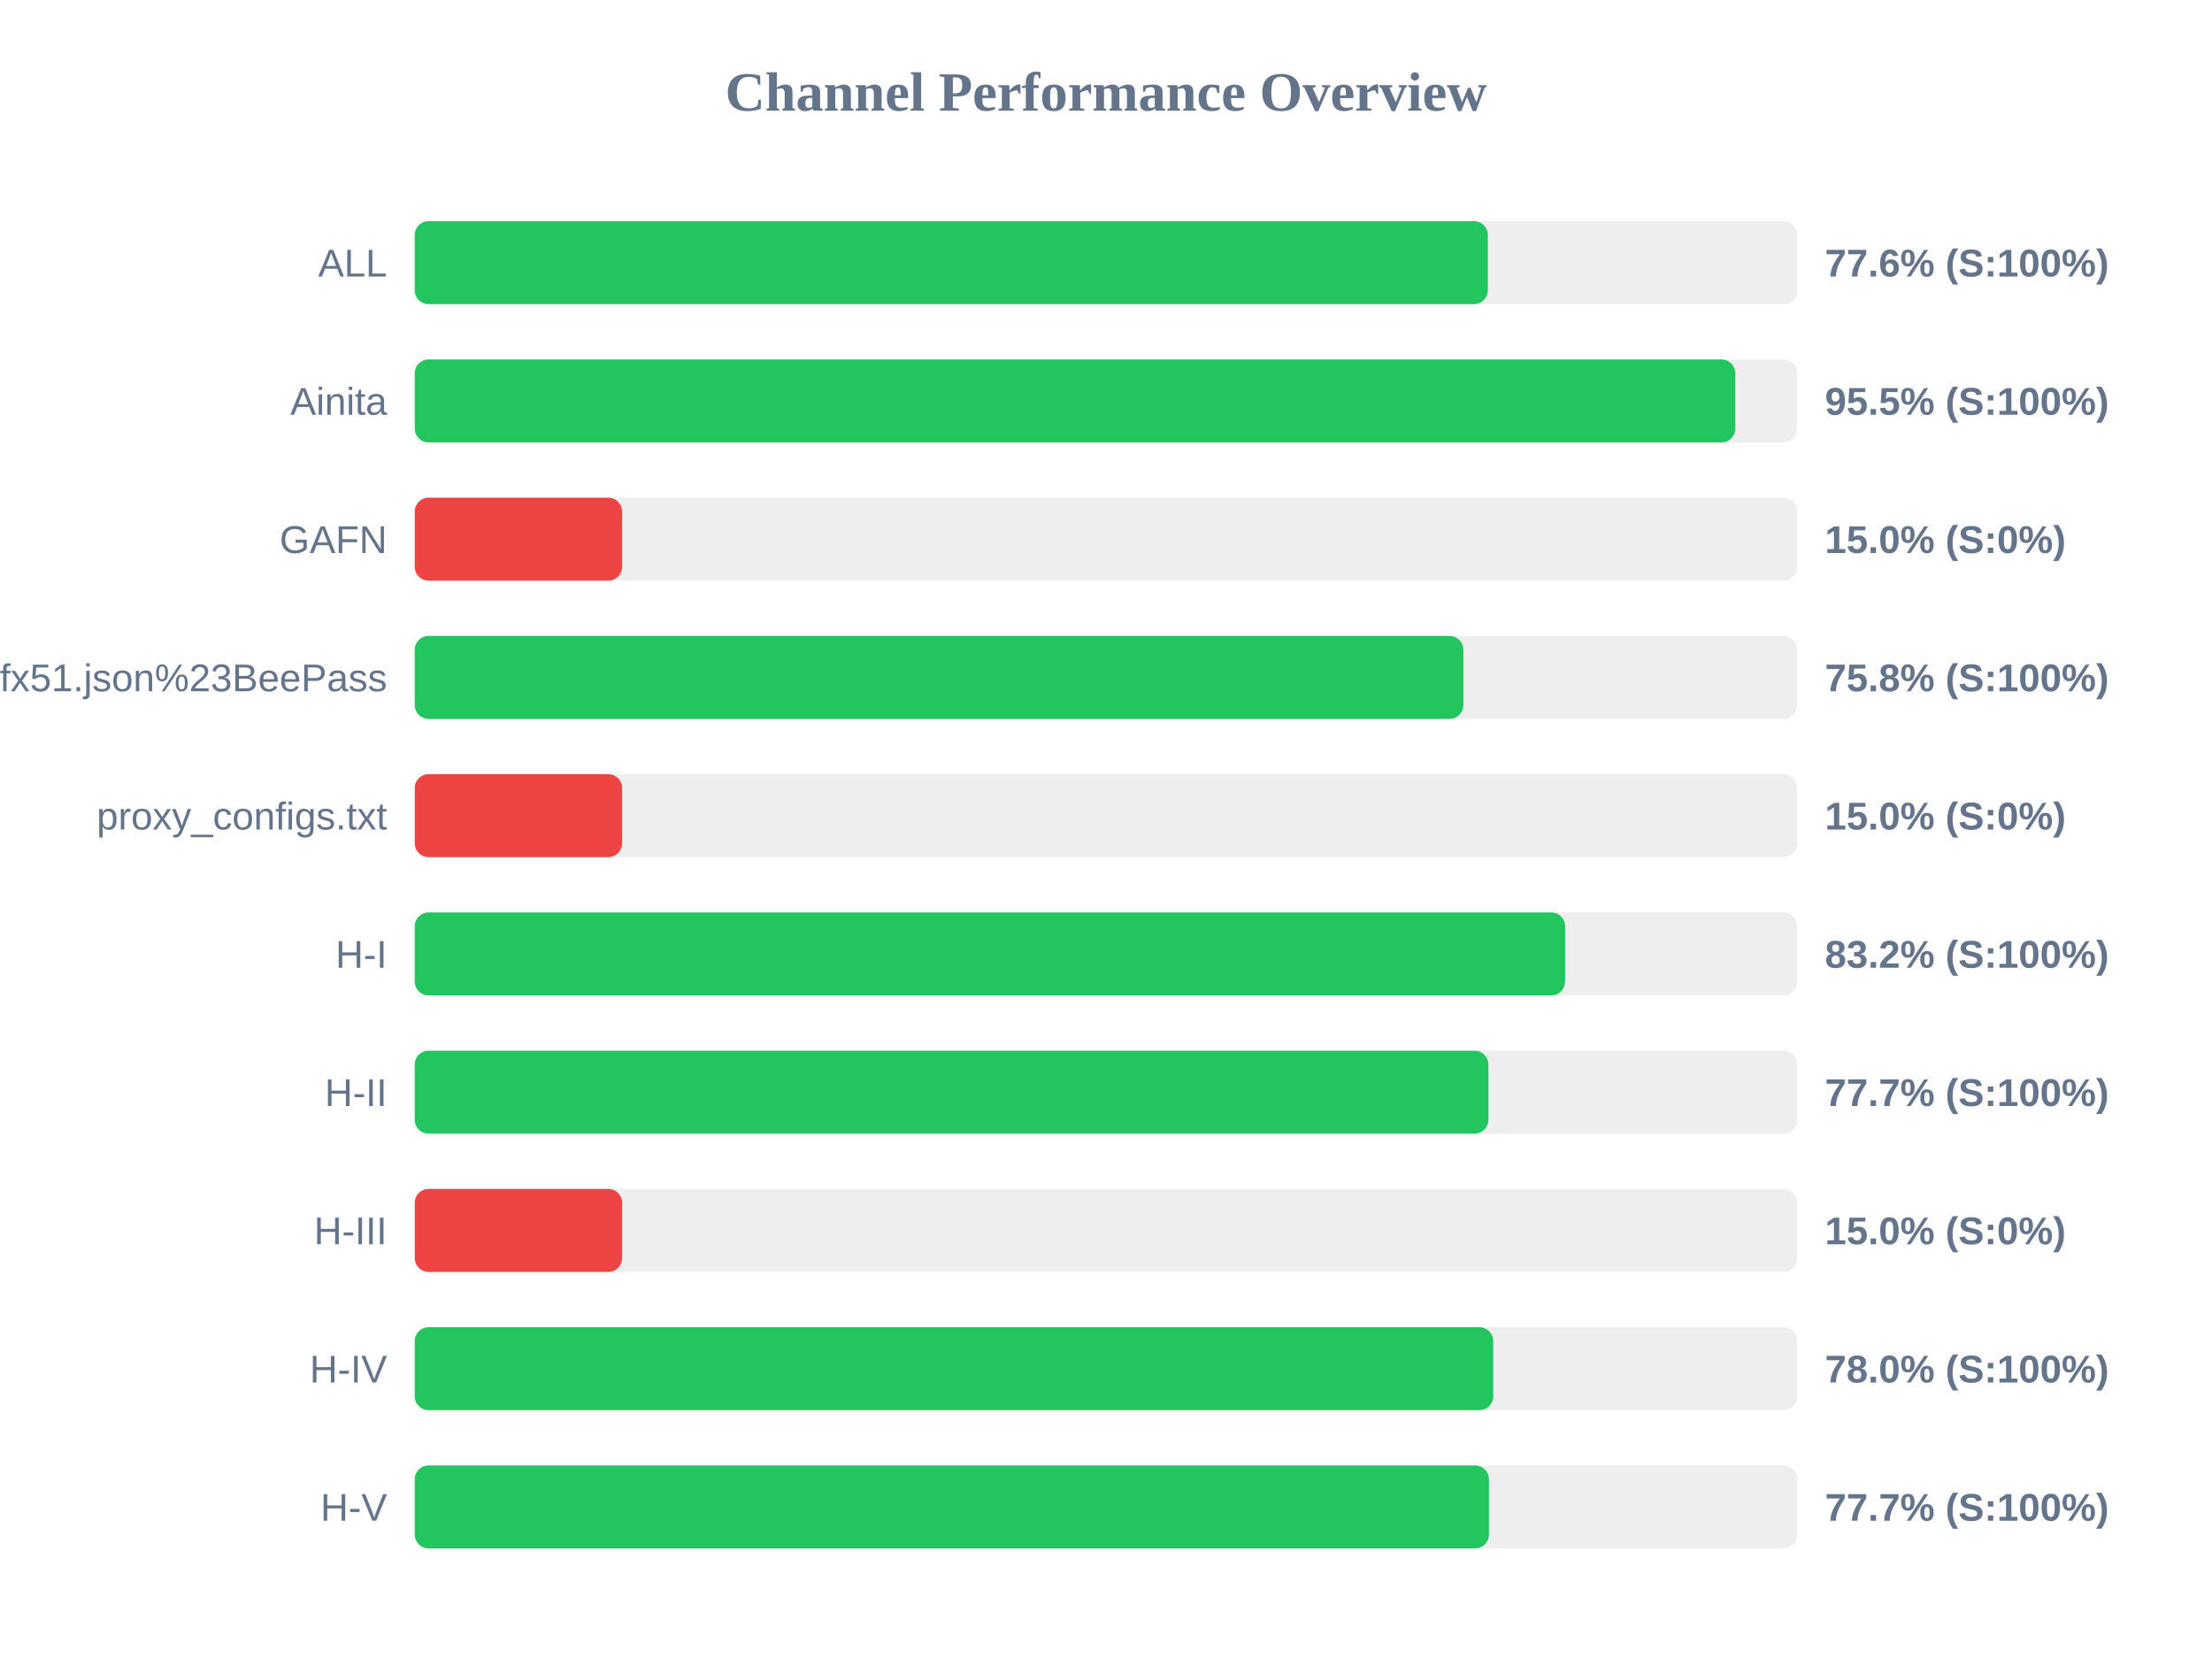
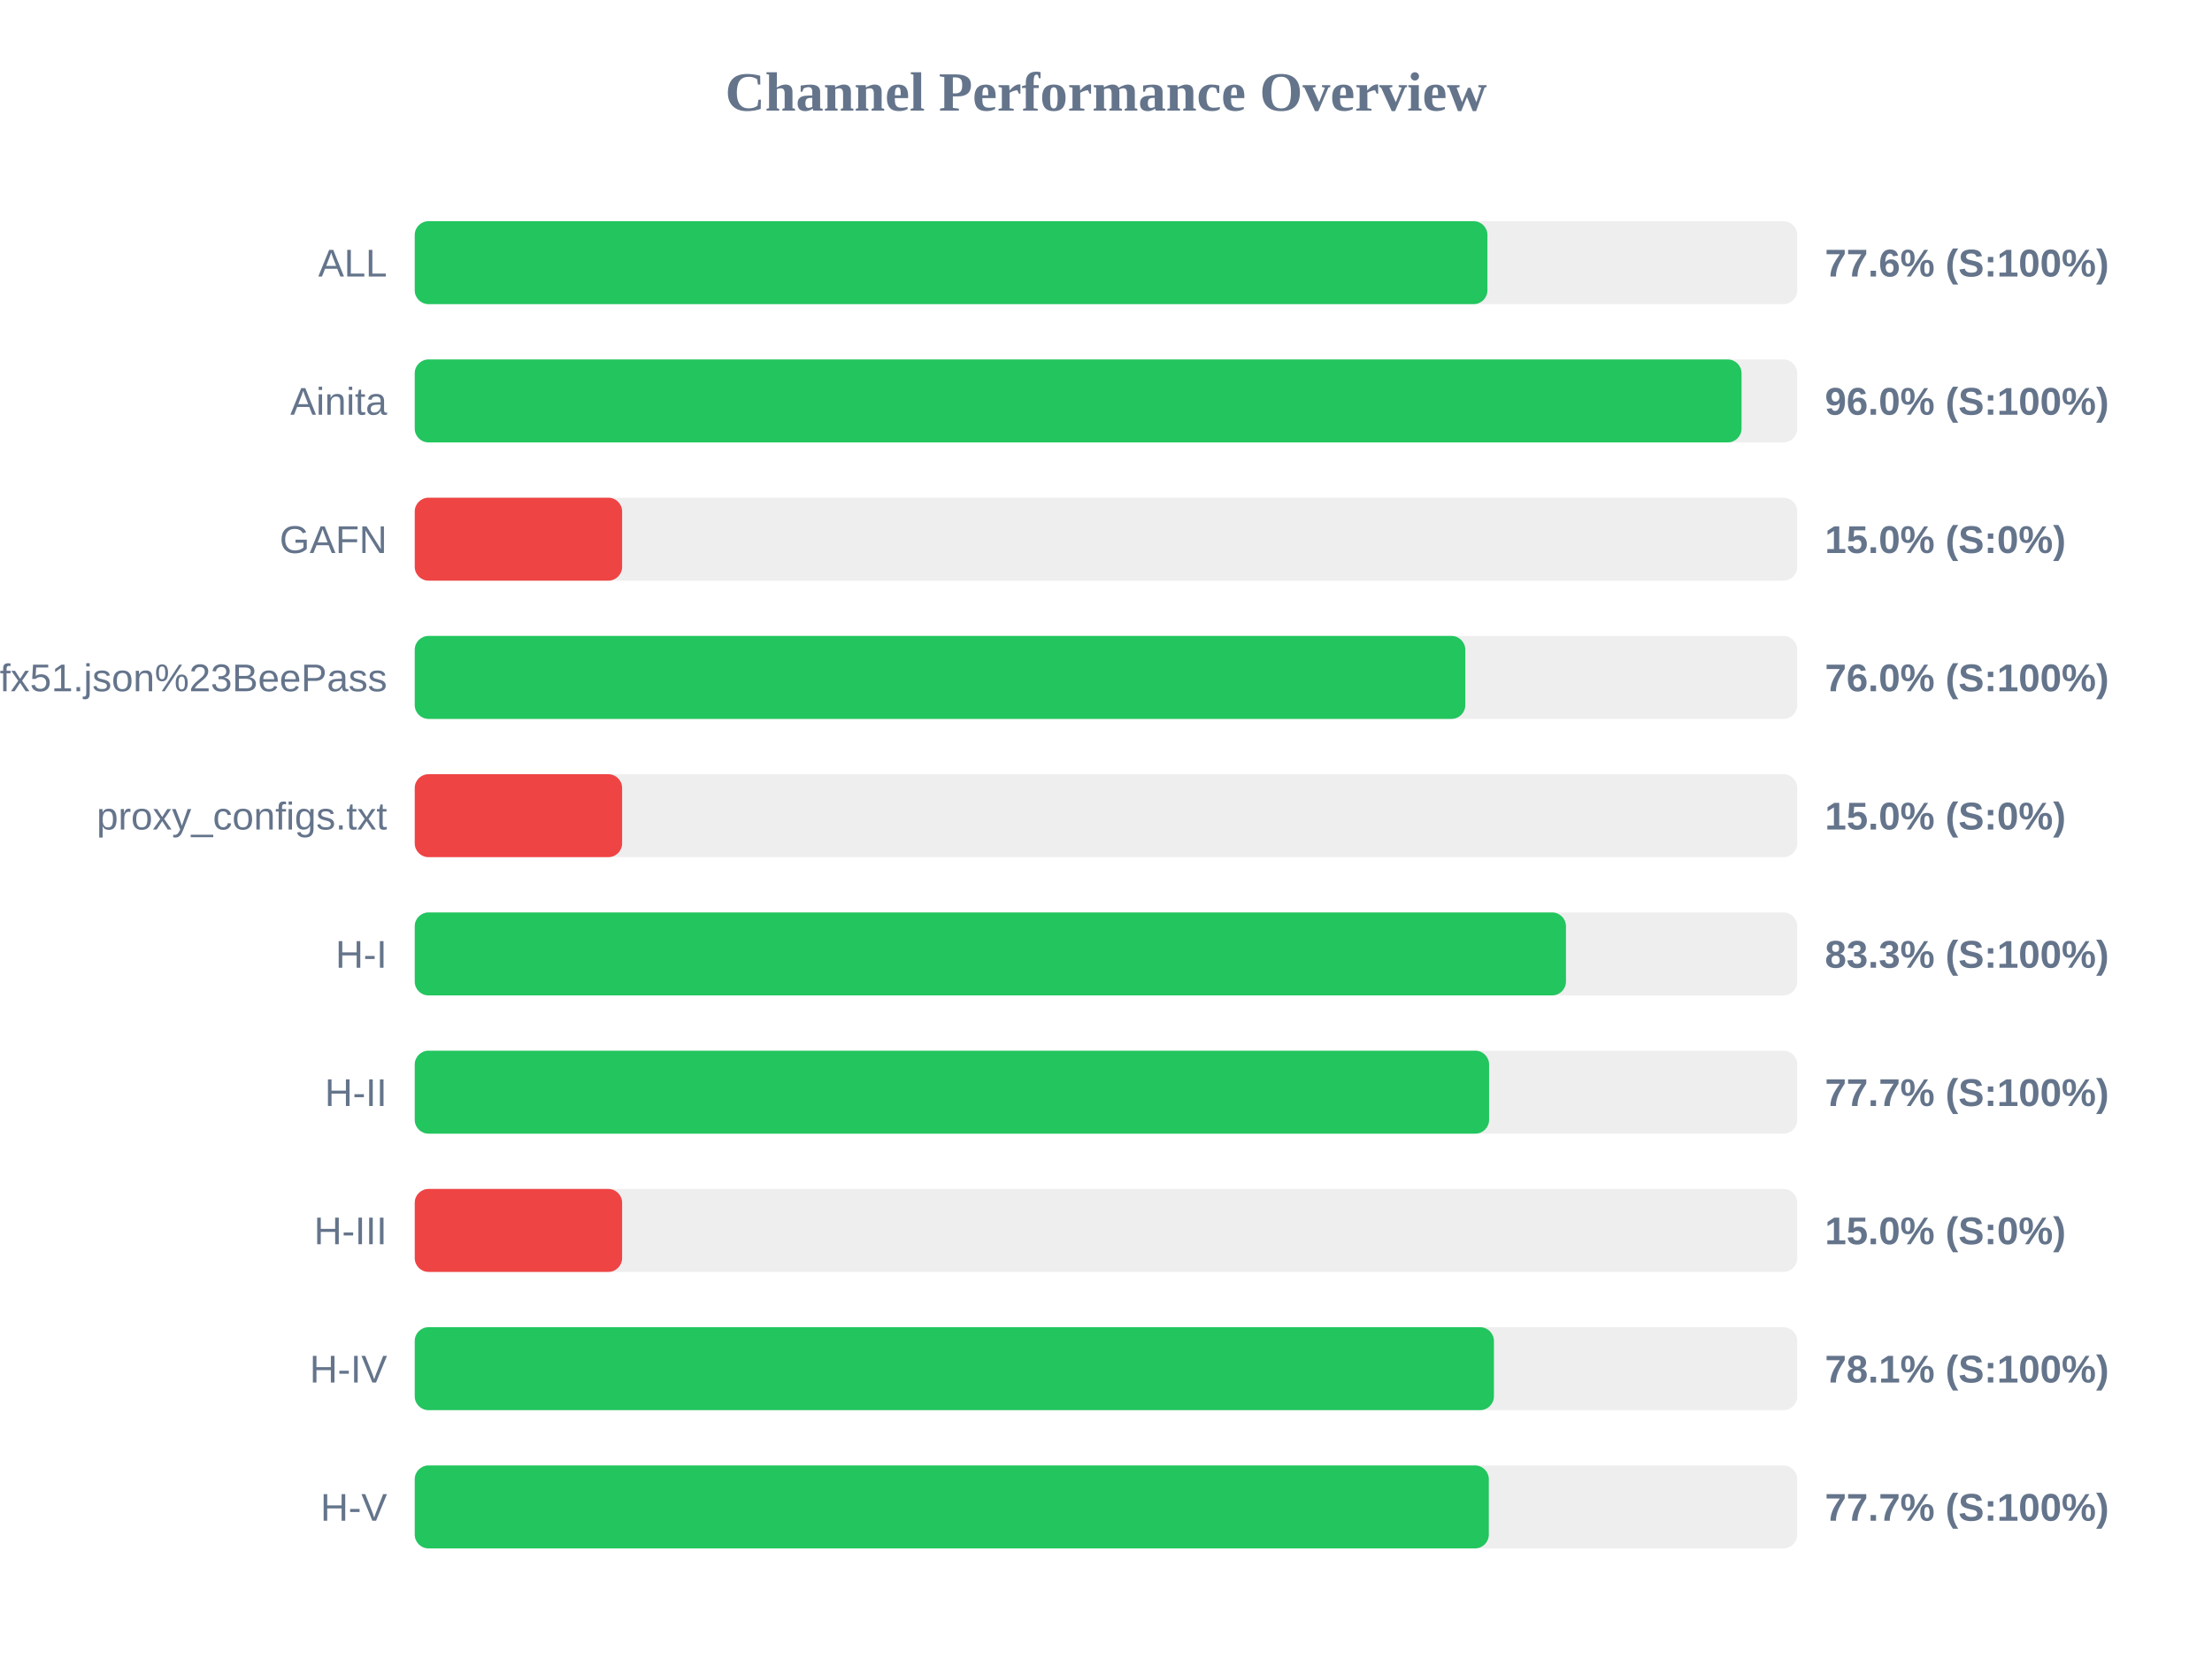
<svg xmlns="http://www.w3.org/2000/svg" width="800" height="600" version="1.1">
  <style>
        .row { font: 14px Arial; fill: #64748b; }
        .score { font: bold 14px Arial; fill: #64748b; }
    </style>
  <text x="400" y="40" text-anchor="middle" font-size="20px" font-weight="bold" fill="#64748b">Channel Performance Overview</text>
  <rect x="150" y="80" width="500" height="30" fill="#eee" rx="5" />
-   <rect x="150" y="80" width="388.1" height="30" fill="#22c55e" rx="5" />
+   <rect x="150" y="80" width="387.95" height="30" fill="#22c55e" rx="5" />
  <text x="140" y="100" text-anchor="end" class="row">ALL</text>
  <text x="660" y="100" text-anchor="start" class="score">77.6% (S:100%)</text>
  <rect x="150" y="130" width="500" height="30" fill="#eee" rx="5" />
-   <rect x="150" y="130" width="477.6" height="30" fill="#22c55e" rx="5" />
+   <rect x="150" y="130" width="479.85" height="30" fill="#22c55e" rx="5" />
  <text x="140" y="150" text-anchor="end" class="row">Ainita</text>
-   <text x="660" y="150" text-anchor="start" class="score">95.5% (S:100%)</text>
+   <text x="660" y="150" text-anchor="start" class="score">96.0% (S:100%)</text>
  <rect x="150" y="180" width="500" height="30" fill="#eee" rx="5" />
  <rect x="150" y="180" width="75.0" height="30" fill="#ef4444" rx="5" />
  <text x="140" y="200" text-anchor="end" class="row">GAFN</text>
  <text x="660" y="200" text-anchor="start" class="score">15.0% (S:0%)</text>
  <rect x="150" y="230" width="500" height="30" fill="#eee" rx="5" />
-   <rect x="150" y="230" width="379.25" height="30" fill="#22c55e" rx="5" />
+   <rect x="150" y="230" width="379.95" height="30" fill="#22c55e" rx="5" />
  <text x="140" y="250" text-anchor="end" class="row">sub?s=ssconf%3A%2F%2Fs3.amazonaws.com%2Fbeedynconprd%2Fzf38bv6oxi1nv3wfkpmxyfl8yj5fargza3foantoalu16vznl0ckxx7bgf1ufx51.json%23BeePass</text>
-   <text x="660" y="250" text-anchor="start" class="score">75.8% (S:100%)</text>
+   <text x="660" y="250" text-anchor="start" class="score">76.0% (S:100%)</text>
  <rect x="150" y="280" width="500" height="30" fill="#eee" rx="5" />
  <rect x="150" y="280" width="75.0" height="30" fill="#ef4444" rx="5" />
  <text x="140" y="300" text-anchor="end" class="row">proxy_configs.txt</text>
  <text x="660" y="300" text-anchor="start" class="score">15.0% (S:0%)</text>
  <rect x="150" y="330" width="500" height="30" fill="#eee" rx="5" />
-   <rect x="150" y="330" width="416.05" height="30" fill="#22c55e" rx="5" />
+   <rect x="150" y="330" width="416.35" height="30" fill="#22c55e" rx="5" />
  <text x="140" y="350" text-anchor="end" class="row">H-I</text>
-   <text x="660" y="350" text-anchor="start" class="score">83.2% (S:100%)</text>
+   <text x="660" y="350" text-anchor="start" class="score">83.3% (S:100%)</text>
  <rect x="150" y="380" width="500" height="30" fill="#eee" rx="5" />
-   <rect x="150" y="380" width="388.3" height="30" fill="#22c55e" rx="5" />
+   <rect x="150" y="380" width="388.55" height="30" fill="#22c55e" rx="5" />
  <text x="140" y="400" text-anchor="end" class="row">H-II</text>
  <text x="660" y="400" text-anchor="start" class="score">77.7% (S:100%)</text>
  <rect x="150" y="430" width="500" height="30" fill="#eee" rx="5" />
  <rect x="150" y="430" width="75.0" height="30" fill="#ef4444" rx="5" />
  <text x="140" y="450" text-anchor="end" class="row">H-III</text>
  <text x="660" y="450" text-anchor="start" class="score">15.0% (S:0%)</text>
  <rect x="150" y="480" width="500" height="30" fill="#eee" rx="5" />
-   <rect x="150" y="480" width="390.05" height="30" fill="#22c55e" rx="5" />
+   <rect x="150" y="480" width="390.3" height="30" fill="#22c55e" rx="5" />
  <text x="140" y="500" text-anchor="end" class="row">H-IV</text>
-   <text x="660" y="500" text-anchor="start" class="score">78.0% (S:100%)</text>
+   <text x="660" y="500" text-anchor="start" class="score">78.1% (S:100%)</text>
  <rect x="150" y="530" width="500" height="30" fill="#eee" rx="5" />
-   <rect x="150" y="530" width="388.5" height="30" fill="#22c55e" rx="5" />
+   <rect x="150" y="530" width="388.45" height="30" fill="#22c55e" rx="5" />
  <text x="140" y="550" text-anchor="end" class="row">H-V</text>
  <text x="660" y="550" text-anchor="start" class="score">77.7% (S:100%)</text>
</svg>
